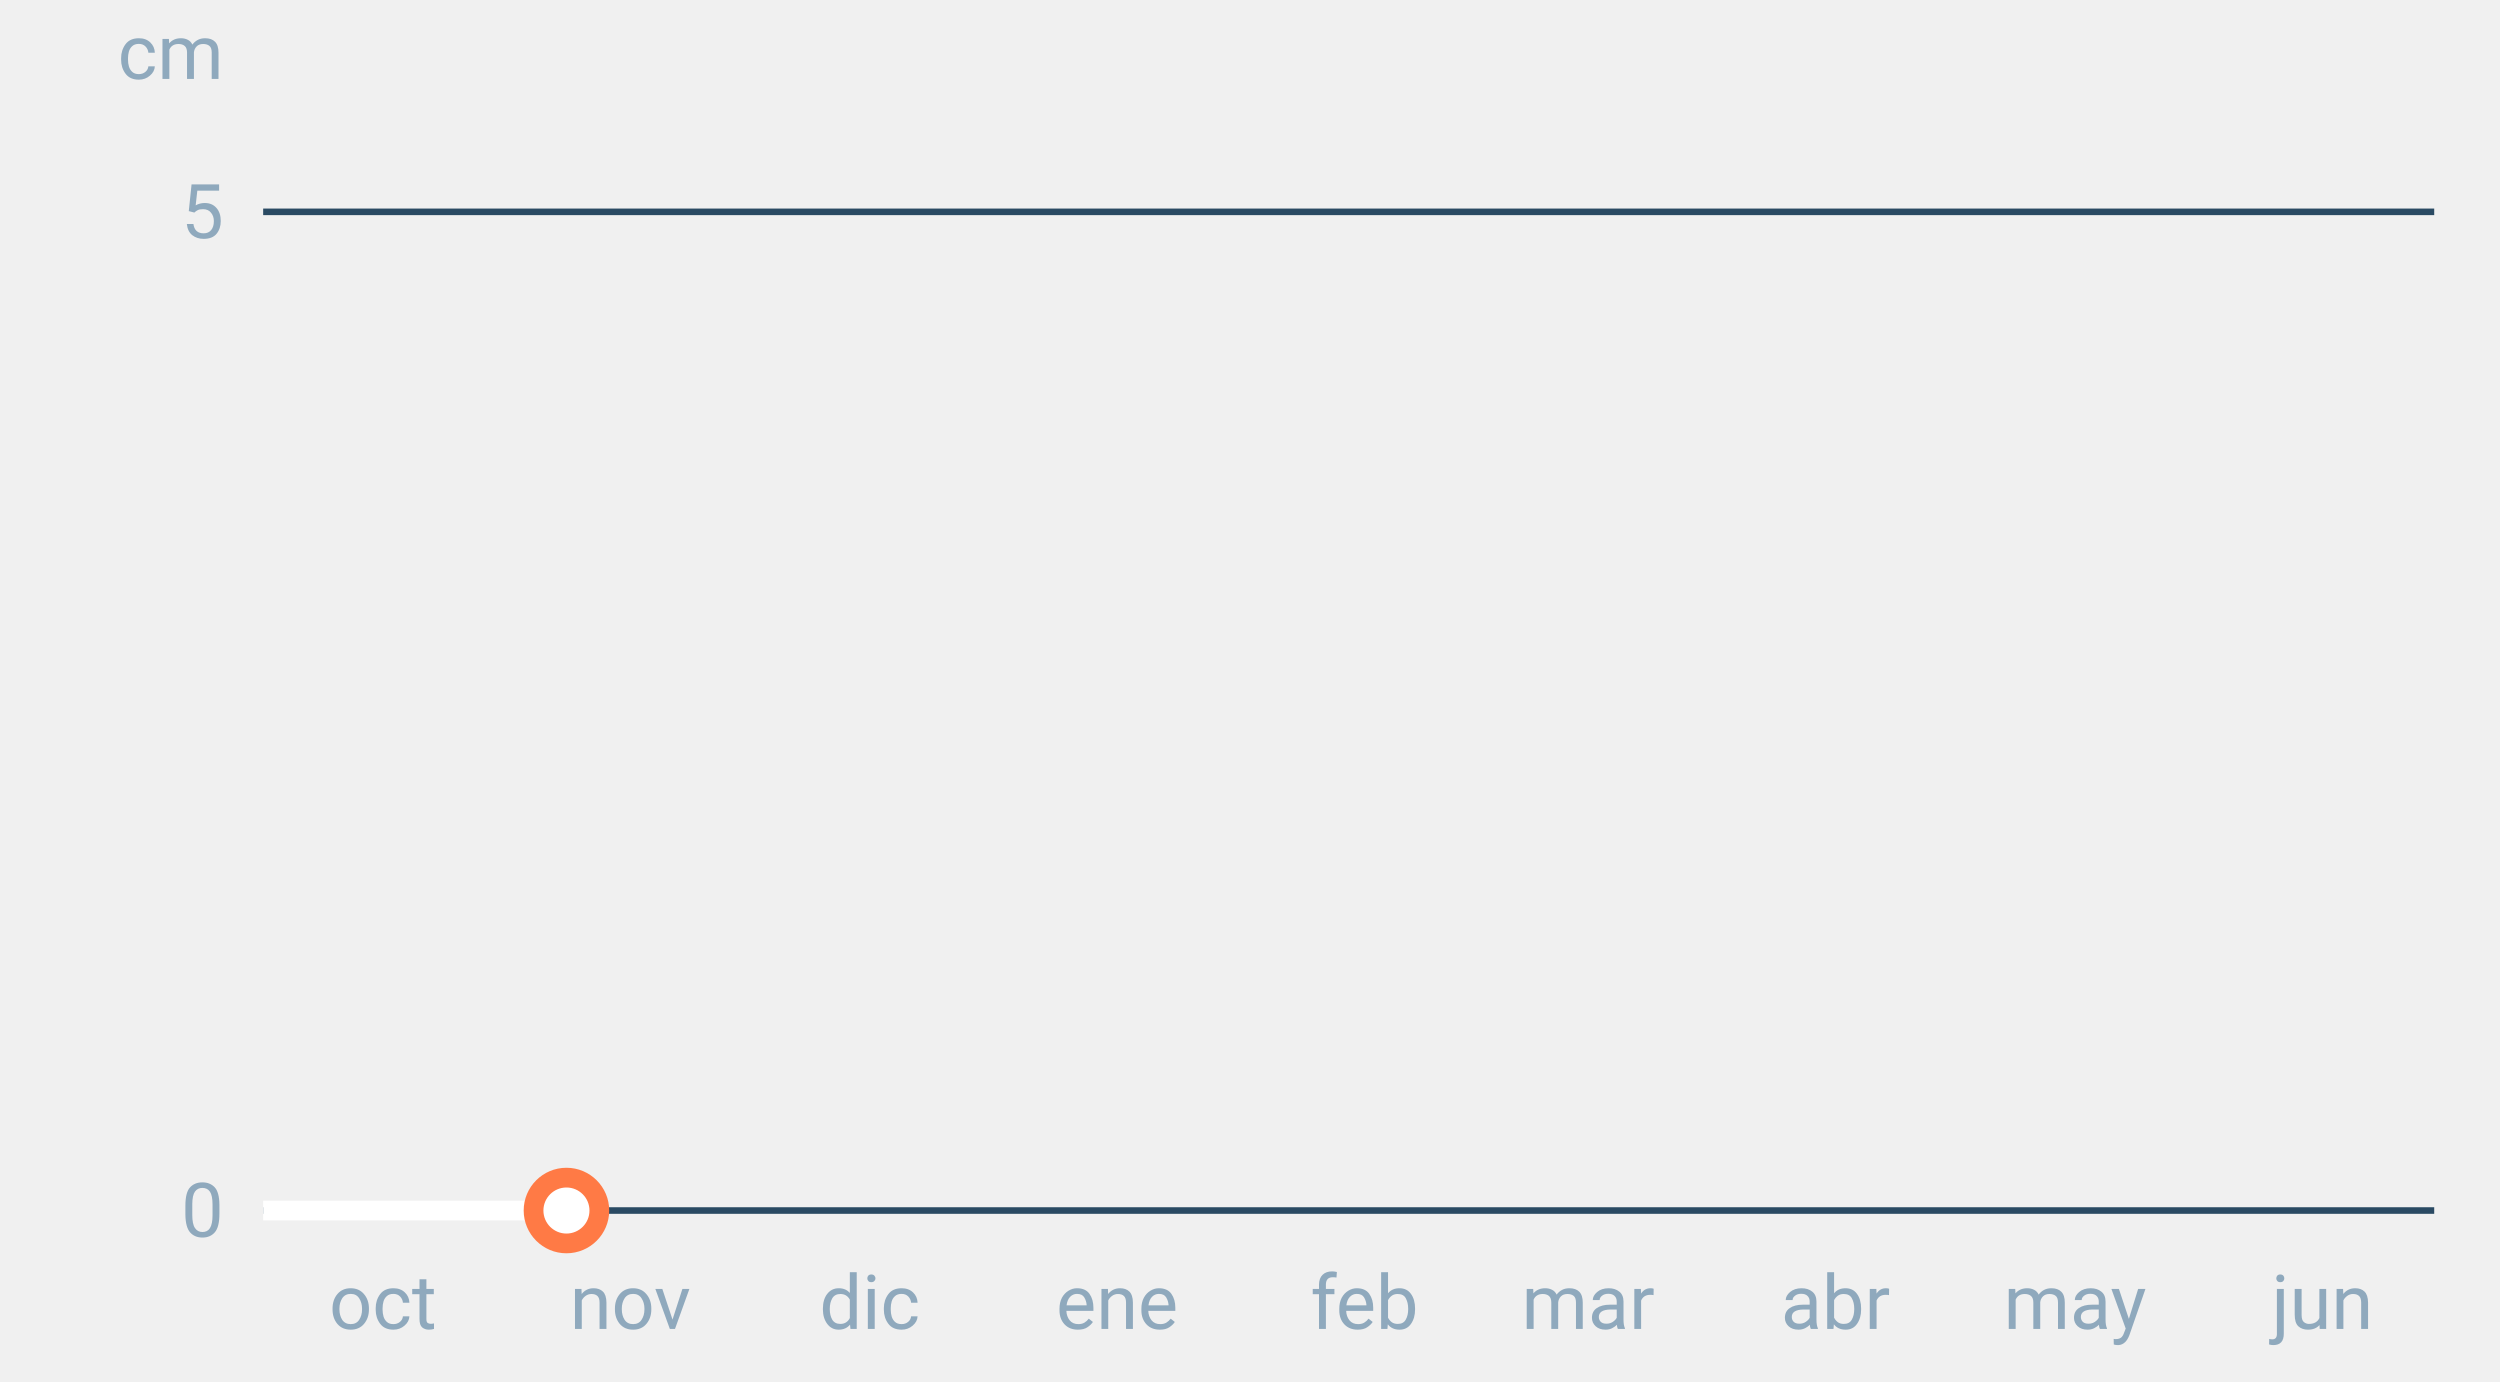
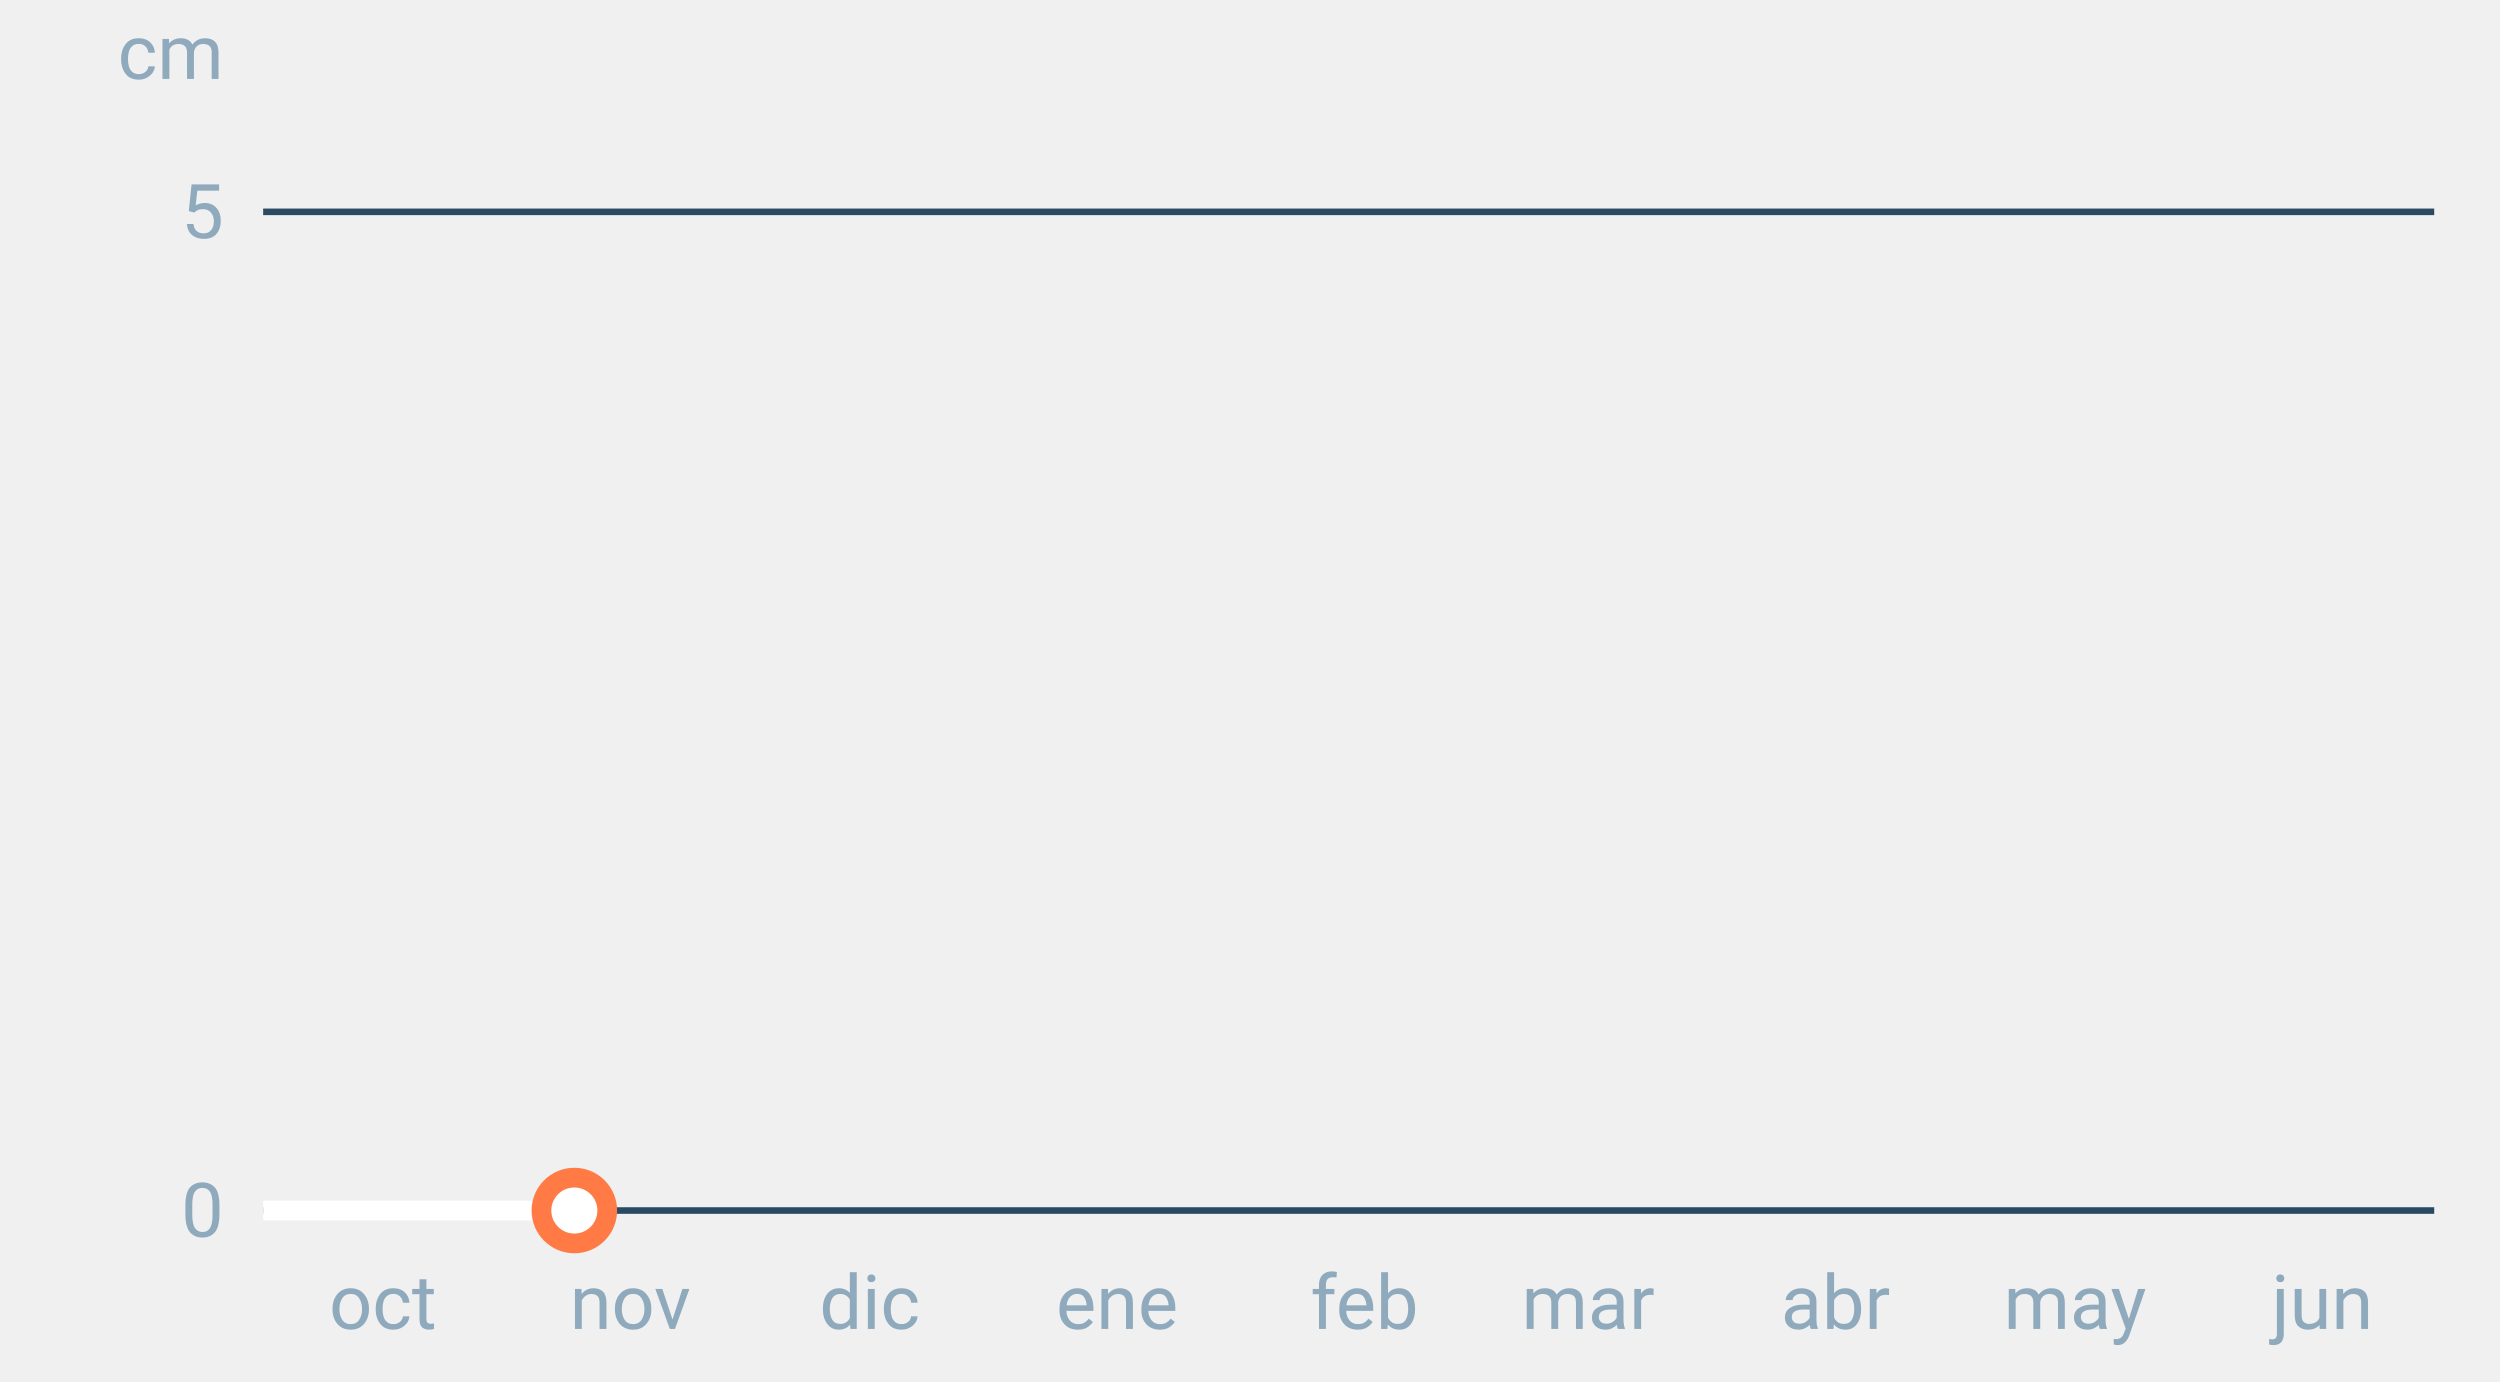
<svg xmlns="http://www.w3.org/2000/svg" font-family="-apple-system,BlinkMacSystemFont,Segoe UI,Roboto,Helvetica,Arial,sans-serif" viewBox="0 0 380 210" role="img" aria-labelledby="cgnv-es-m" class="cgnv-svg">
  <line x1="40" x2="370" y1="184.0" y2="184.0" stroke="#2a4a63" />
  <text x="34" y="188.0" font-size="11.5" text-anchor="end" fill="#8fa9bd">0</text>
  <line x1="40" x2="370" y1="32.2" y2="32.2" stroke="#2a4a63" />
  <text x="34" y="36.2" font-size="11.5" text-anchor="end" fill="#8fa9bd">5</text>
  <text x="34" y="12" font-size="11.5" text-anchor="end" fill="#8fa9bd">cm</text>
  <text x="58.2" y="202" font-size="11.5" text-anchor="middle" fill="#8fa9bd">oct</text>
  <text x="95.8" y="202" font-size="11.5" text-anchor="middle" fill="#8fa9bd">nov</text>
  <text x="132.2" y="202" font-size="11.5" text-anchor="middle" fill="#8fa9bd">dic</text>
  <text x="169.8" y="202" font-size="11.5" text-anchor="middle" fill="#8fa9bd">ene</text>
  <text x="207.4" y="202" font-size="11.5" text-anchor="middle" fill="#8fa9bd">feb</text>
  <text x="241.4" y="202" font-size="11.5" text-anchor="middle" fill="#8fa9bd">mar</text>
  <text x="279.0" y="202" font-size="11.5" text-anchor="middle" fill="#8fa9bd">abr</text>
  <text x="315.4" y="202" font-size="11.5" text-anchor="middle" fill="#8fa9bd">may</text>
  <text x="353.0" y="202" font-size="11.5" text-anchor="middle" fill="#8fa9bd">jun</text>
-   <polyline points="40.0,184.0 41.2,184.0 42.4,184.0 43.6,184.0 44.9,184.0 46.1,184.0 47.3,184.0 48.5,184.0 49.7,184.0 50.9,184.0 52.1,184.0 53.3,184.0 54.6,184.0 55.8,184.0 57.0,184.0 58.2,184.0 59.4,184.0 60.6,184.0 61.8,184.0 63.1,184.0 64.3,184.0 65.5,184.0 66.7,184.0 67.9,184.0 69.1,184.0 70.3,184.0 71.5,184.0 72.8,184.0 74.0,184.0 75.2,184.0 76.4,184.0 77.6,184.0 78.8,184.0 80.0,184.0 81.2,184.0 82.5,184.0 83.7,184.0 84.9,184.0 86.1,184.0" fill="none" stroke="#fff" stroke-width="3" stroke-linejoin="round" />
-   <circle cx="86.1" cy="184.0" r="5" fill="#fff" stroke="#ff7a45" stroke-width="3" />
+   <polyline points="40.0,184.0 41.2,184.0 42.4,184.0 43.6,184.0 44.9,184.0 46.1,184.0 47.3,184.0 48.5,184.0 49.7,184.0 50.9,184.0 52.1,184.0 53.3,184.0 54.6,184.0 55.8,184.0 57.0,184.0 58.2,184.0 59.4,184.0 60.6,184.0 61.8,184.0 63.1,184.0 64.3,184.0 65.5,184.0 66.7,184.0 67.9,184.0 69.1,184.0 70.3,184.0 71.5,184.0 72.8,184.0 74.0,184.0 75.2,184.0 76.4,184.0 77.6,184.0 78.8,184.0 80.0,184.0 81.2,184.0 82.5,184.0 83.7,184.0 84.9,184.0 86.1,184.0 87.3,184.0" fill="none" stroke="#fff" stroke-width="3" stroke-linejoin="round" />
+   <circle cx="87.3" cy="184.0" r="5" fill="#fff" stroke="#ff7a45" stroke-width="3" />
</svg>
